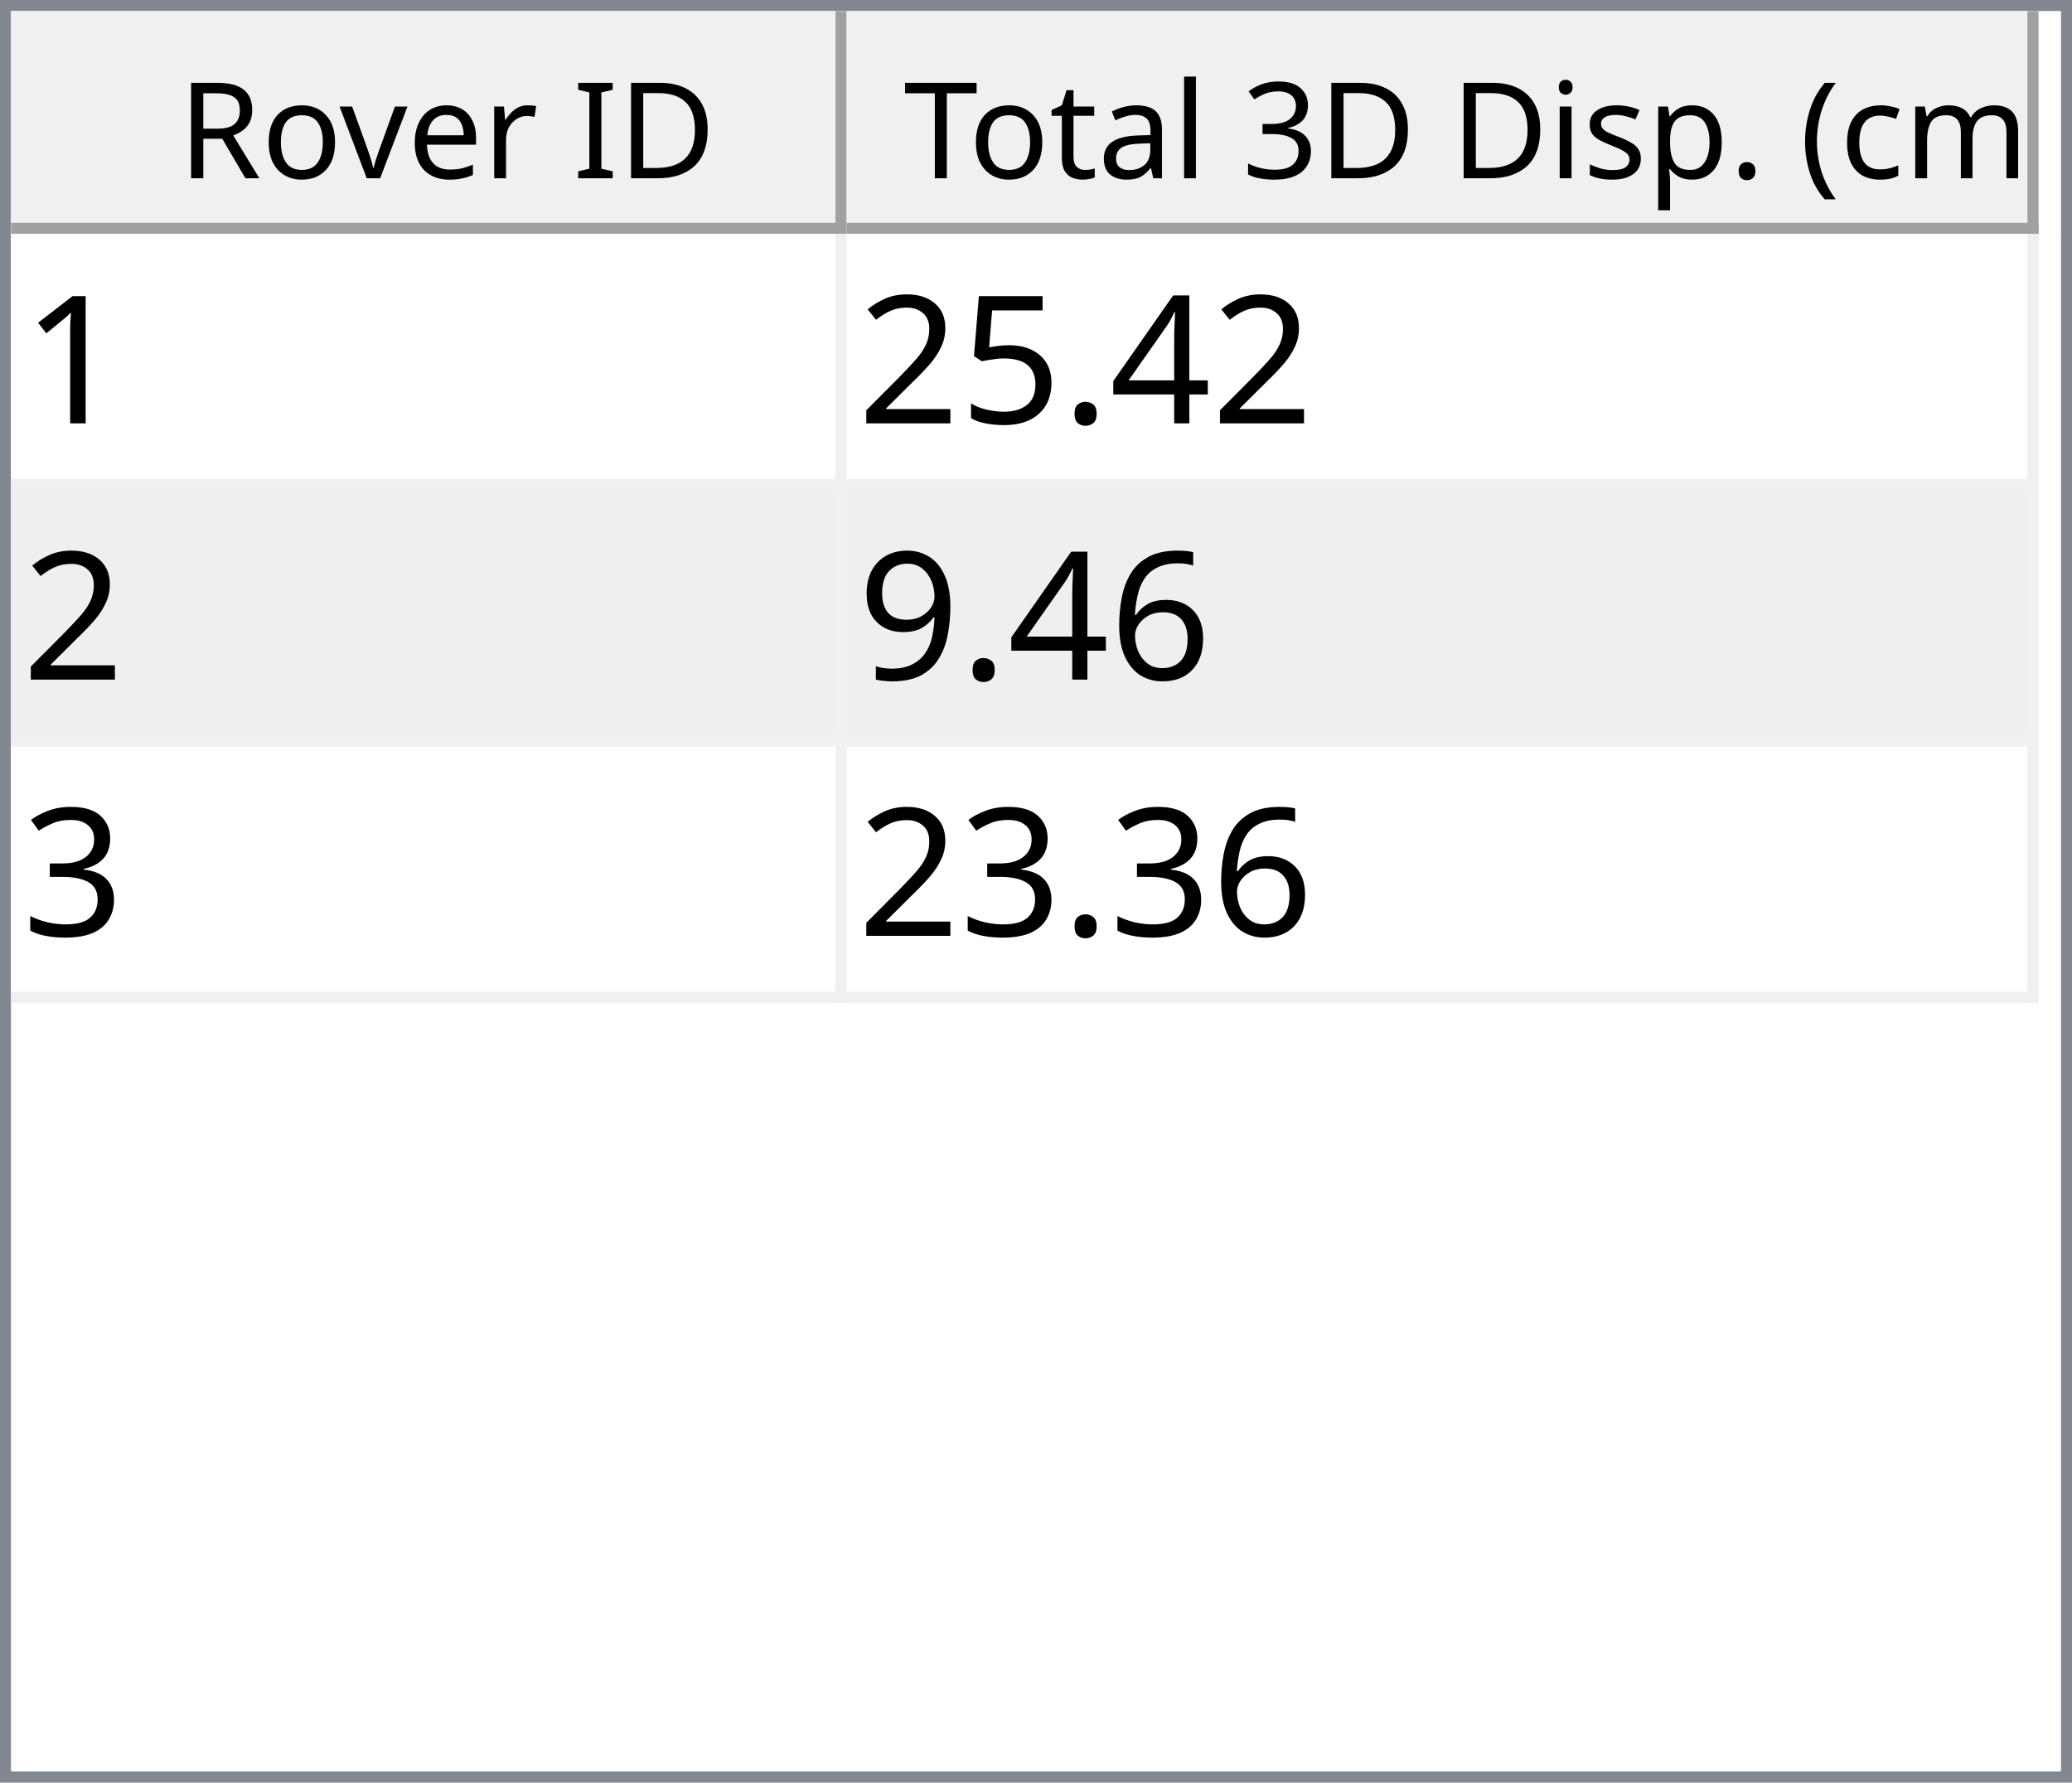
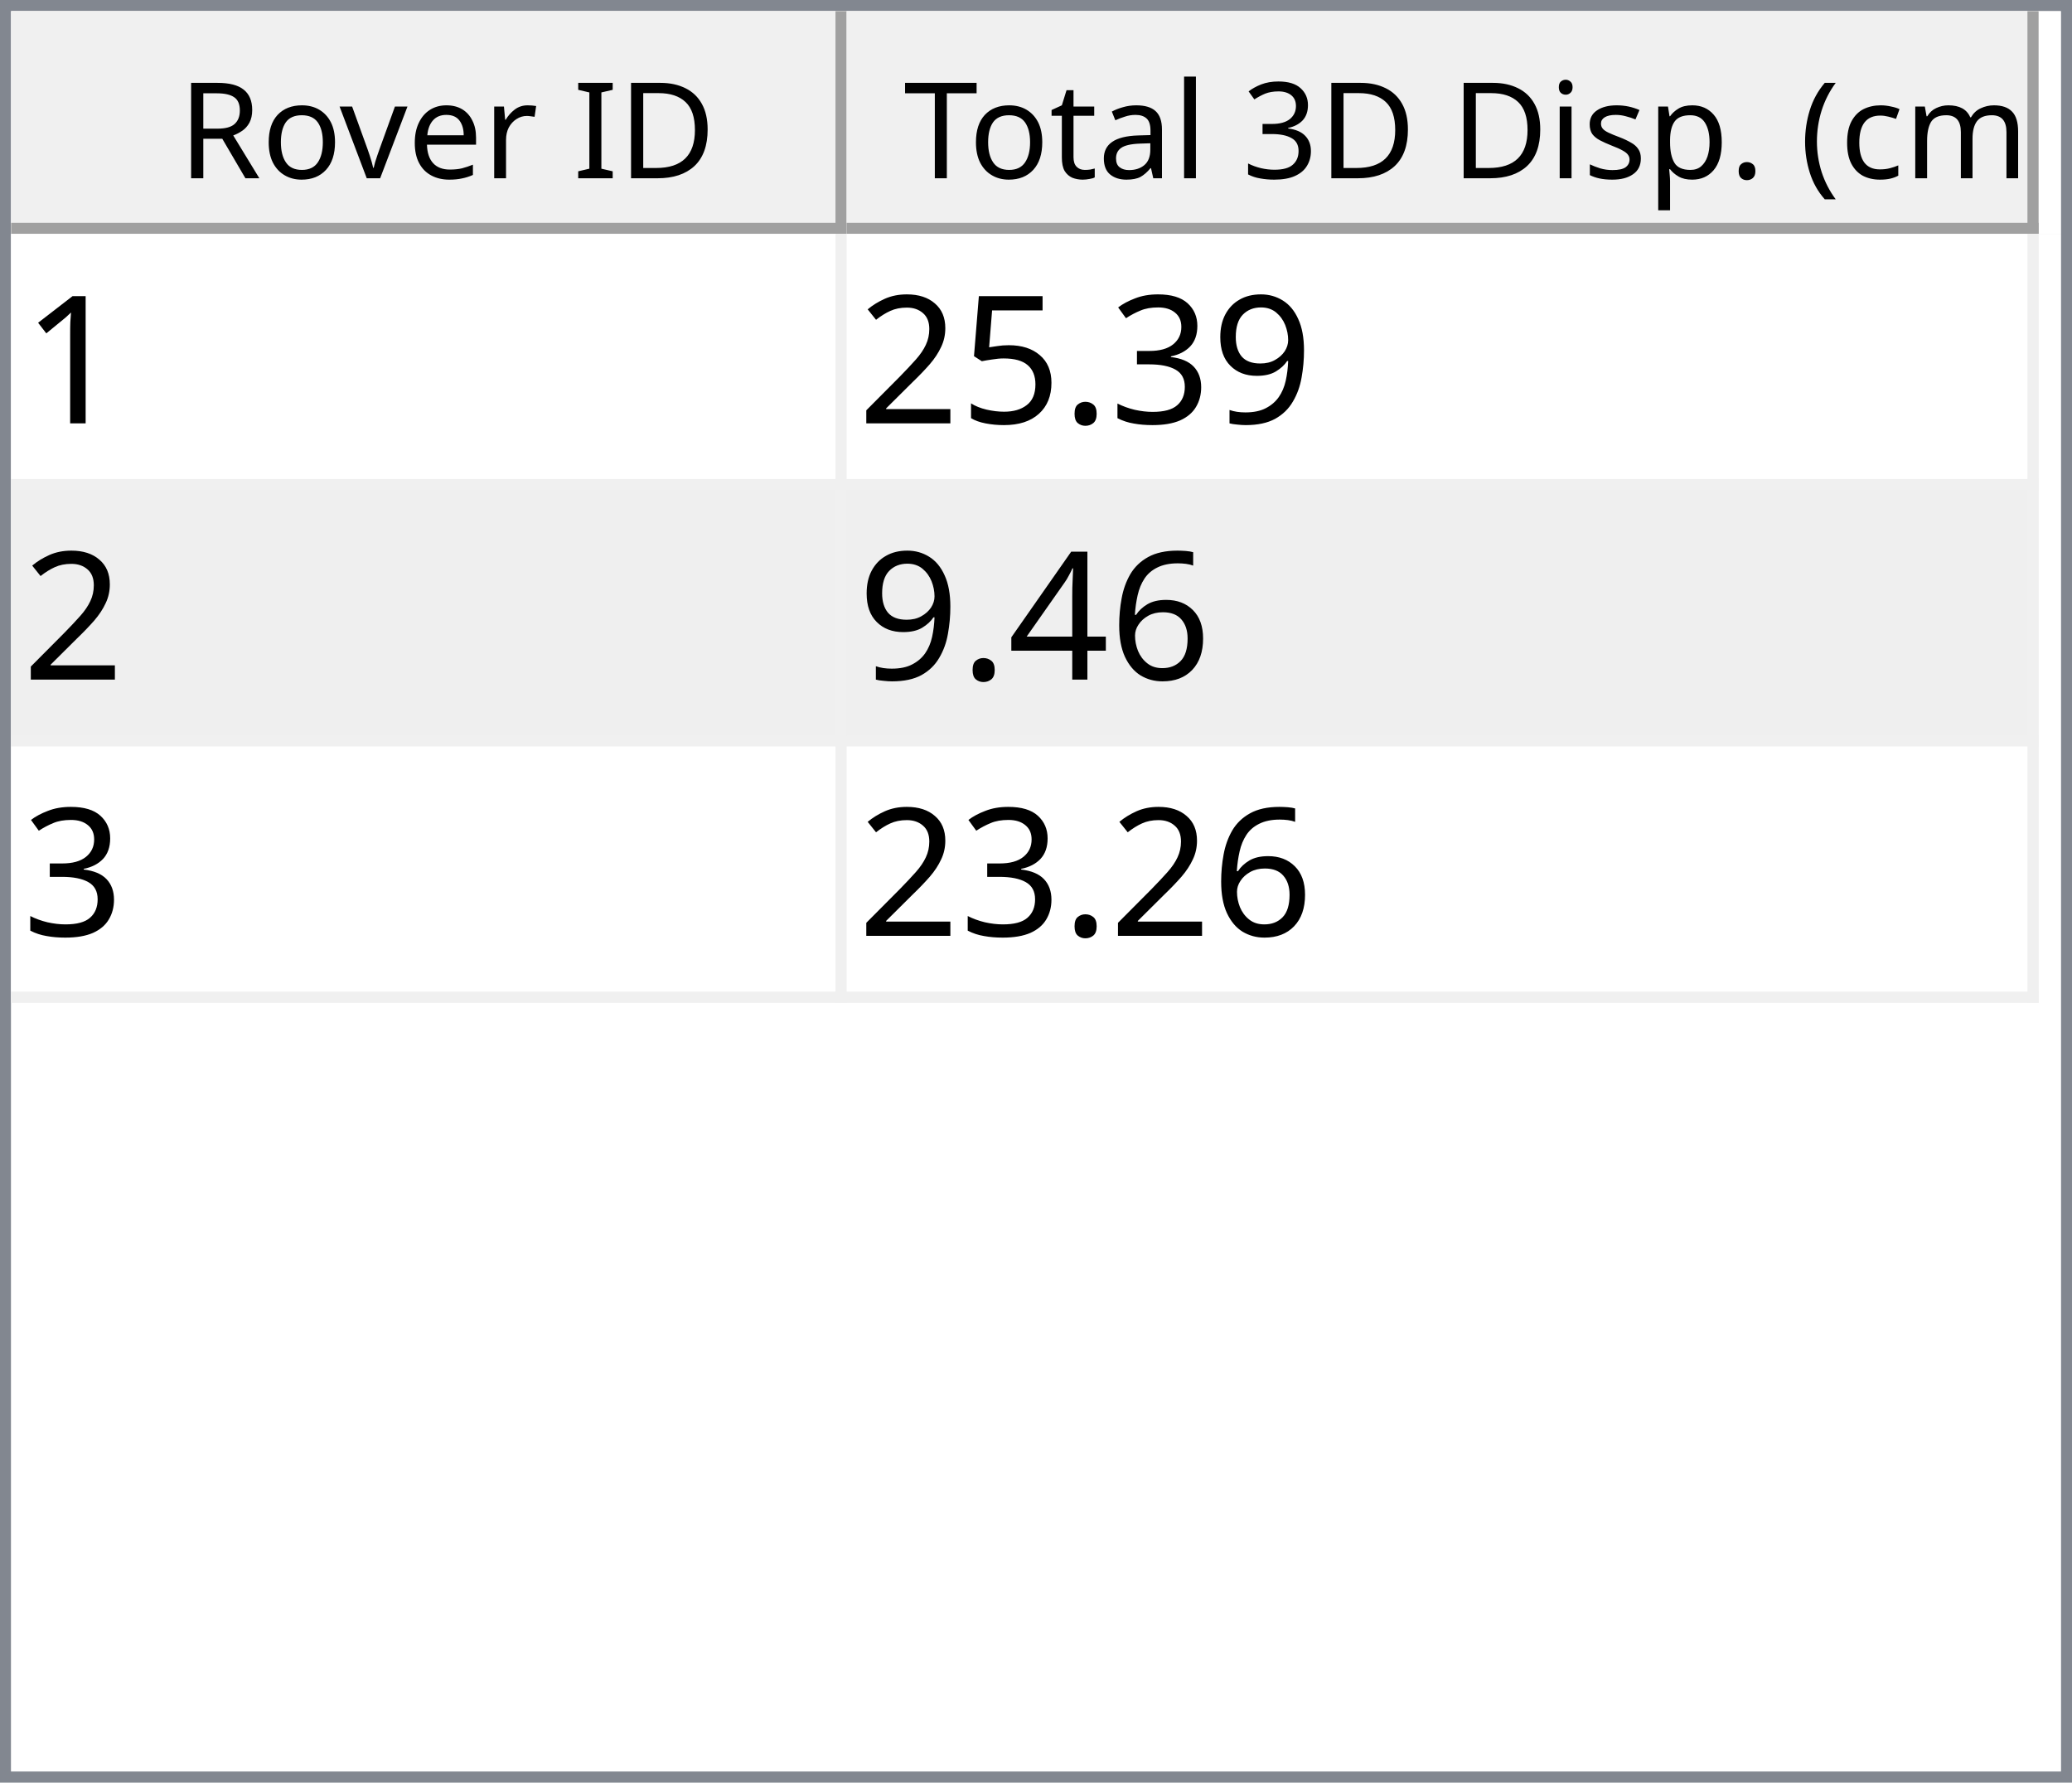
<svg xmlns="http://www.w3.org/2000/svg" style="fill-opacity:1; color-rendering:auto; color-interpolation:auto; text-rendering:auto; stroke:black; stroke-linecap:square; stroke-miterlimit:10; shape-rendering:auto; stroke-opacity:1; fill:black; stroke-dasharray:none; font-weight:normal; stroke-width:1; font-family:'Dialog'; font-style:normal; stroke-linejoin:miter; font-size:12px; stroke-dashoffset:0; image-rendering:auto;" width="186" height="160">
  <defs id="genericDefs" />
  <g>
    <defs id="defs1">
      <clipPath clipPathUnits="userSpaceOnUse" id="clipPath1">
        <path d="M0 0 L186 0 L186 160 L0 160 L0 0 Z" />
      </clipPath>
      <clipPath clipPathUnits="userSpaceOnUse" id="clipPath2">
        <path d="M0 0 L0 160 L186 160 L186 0 Z" />
      </clipPath>
      <clipPath clipPathUnits="userSpaceOnUse" id="clipPath3">
        <path d="M0 0 L0 20 L184 20 L184 0 Z" />
      </clipPath>
      <clipPath clipPathUnits="userSpaceOnUse" id="clipPath4">
        <path d="M0 0 L0 20 L75 20 L75 0 Z" />
      </clipPath>
      <clipPath clipPathUnits="userSpaceOnUse" id="clipPath5">
        <path d="M1 1 L1 19 L74 19 L74 1 Z" />
      </clipPath>
      <clipPath clipPathUnits="userSpaceOnUse" id="clipPath6">
        <path d="M0 0 L0 18 L73 18 L73 0 Z" />
      </clipPath>
      <clipPath clipPathUnits="userSpaceOnUse" id="clipPath7">
        <path d="M-0.5 -0.5 L-0.5 19.5 L74.5 19.5 L74.5 -0.5 Z" />
      </clipPath>
      <clipPath clipPathUnits="userSpaceOnUse" id="clipPath8">
        <path d="M0 0 L0 20 L107 20 L107 0 Z" />
      </clipPath>
      <clipPath clipPathUnits="userSpaceOnUse" id="clipPath9">
        <path d="M1 1 L1 19 L106 19 L106 1 Z" />
      </clipPath>
      <clipPath clipPathUnits="userSpaceOnUse" id="clipPath10">
        <path d="M0 0 L0 18 L105 18 L105 0 Z" />
      </clipPath>
      <clipPath clipPathUnits="userSpaceOnUse" id="clipPath11">
        <path d="M-0.5 -0.5 L-0.5 19.5 L106.5 19.5 L106.5 -0.5 Z" />
      </clipPath>
      <clipPath clipPathUnits="userSpaceOnUse" id="clipPath12">
        <path d="M0 0 L0 138 L184 138 L184 0 Z" />
      </clipPath>
      <clipPath clipPathUnits="userSpaceOnUse" id="clipPath13">
        <path d="M0 0 L0 69 L182 69 L182 0 Z" />
      </clipPath>
      <clipPath clipPathUnits="userSpaceOnUse" id="clipPath14">
        <path d="M-0.5 -0.5 L-0.5 68.5 L181.5 68.5 L181.5 -0.5 Z" />
      </clipPath>
      <clipPath clipPathUnits="userSpaceOnUse" id="clipPath15">
        <path d="M0 0 L0 22 L74 22 L74 0 Z" />
      </clipPath>
      <clipPath clipPathUnits="userSpaceOnUse" id="clipPath16">
        <path d="M0 0 L0 22 L106 22 L106 0 Z" />
      </clipPath>
      <font horiz-adv-x="64.551" id="font1">
        <font-face ascent="107.91" descent="25.098" units-per-em="100" style="font-style:normal; font-family:Segoe UI; font-weight:normal;" />
        <missing-glyph horiz-adv-x="64.551" d="M8.109 0 L8.109 68.266 L56.453 68.266 L56.453 0 L8.109 0 ZM15.328 7.234 L49.219 7.234 L49.219 61.031 L15.328 61.031 L15.328 7.234 Z" />
        <glyph unicode="D" horiz-adv-x="70.117" d="M9.188 0 L9.188 70.016 L28.516 70.016 Q65.531 70.016 65.531 35.891 Q65.531 19.672 55.25 9.836 Q44.969 0 27.734 0 L9.188 0 ZM17.391 62.594 L17.391 7.422 L27.828 7.422 Q41.609 7.422 49.273 14.797 Q56.938 22.172 56.938 35.688 Q56.938 62.594 28.328 62.594 L17.391 62.594 Z" />
        <glyph unicode="I" horiz-adv-x="26.611" d="M17.391 0 L9.188 0 L9.188 70.016 L17.391 70.016 L17.391 0 Z" />
        <glyph unicode=" " horiz-adv-x="27.393" d="" />
        <glyph unicode="r" horiz-adv-x="34.766" d="M34.188 41.891 Q32.078 43.5 28.125 43.5 Q23 43.5 19.555 38.672 Q16.109 33.844 16.109 25.484 L16.109 0 L8.109 0 L8.109 50 L16.109 50 L16.109 39.703 L16.312 39.703 Q18.016 44.969 21.531 47.922 Q25.047 50.875 29.391 50.875 Q32.516 50.875 34.188 50.203 L34.188 41.891 Z" />
        <glyph unicode="e" horiz-adv-x="52.295" d="M48.297 23 L12.984 23 Q13.188 14.656 17.484 10.109 Q21.781 5.562 29.297 5.562 Q37.75 5.562 44.828 11.141 L44.828 3.609 Q38.234 -1.172 27.391 -1.172 Q16.797 -1.172 10.742 5.641 Q4.688 12.453 4.688 24.812 Q4.688 36.469 11.305 43.82 Q17.922 51.172 27.734 51.172 Q37.547 51.172 42.922 44.828 Q48.297 38.484 48.297 27.203 L48.297 23 ZM40.094 29.781 Q40.047 36.719 36.75 40.578 Q33.453 44.438 27.594 44.438 Q21.922 44.438 17.969 40.383 Q14.016 36.328 13.094 29.781 L40.094 29.781 Z" />
        <glyph unicode="v" horiz-adv-x="47.9" d="M47.406 50 L27.484 0 L19.625 0 L0.688 50 L9.469 50 L22.172 13.672 Q23.578 9.672 23.922 6.688 L24.125 6.688 Q24.609 10.453 25.688 13.484 L38.969 50 L47.406 50 Z" />
        <glyph unicode="o" horiz-adv-x="58.594" d="M29 -1.172 Q17.922 -1.172 11.305 5.836 Q4.688 12.844 4.688 24.422 Q4.688 37.016 11.57 44.094 Q18.453 51.172 30.172 51.172 Q41.359 51.172 47.633 44.289 Q53.906 37.406 53.906 25.203 Q53.906 13.234 47.141 6.031 Q40.375 -1.172 29 -1.172 ZM29.594 44.438 Q21.875 44.438 17.383 39.188 Q12.891 33.938 12.891 24.703 Q12.891 15.828 17.43 10.695 Q21.969 5.562 29.594 5.562 Q37.359 5.562 41.531 10.594 Q45.703 15.625 45.703 24.906 Q45.703 34.281 41.531 39.359 Q37.359 44.438 29.594 44.438 Z" />
        <glyph unicode="R" horiz-adv-x="59.814" d="M59.375 0 L49.609 0 L37.891 19.625 Q36.281 22.359 34.766 24.289 Q33.25 26.219 31.664 27.438 Q30.078 28.656 28.25 29.219 Q26.422 29.781 24.125 29.781 L17.391 29.781 L17.391 0 L9.188 0 L9.188 70.016 L30.078 70.016 Q34.672 70.016 38.555 68.867 Q42.438 67.719 45.289 65.375 Q48.141 63.031 49.758 59.547 Q51.375 56.062 51.375 51.375 Q51.375 47.703 50.273 44.656 Q49.172 41.609 47.148 39.211 Q45.125 36.812 42.266 35.133 Q39.406 33.453 35.844 32.516 L35.844 32.328 Q37.594 31.547 38.891 30.547 Q40.188 29.547 41.359 28.18 Q42.531 26.812 43.68 25.078 Q44.828 23.344 46.234 21.047 L59.375 0 ZM17.391 62.594 L17.391 37.203 L28.516 37.203 Q31.594 37.203 34.203 38.133 Q36.812 39.062 38.719 40.797 Q40.625 42.531 41.703 45.047 Q42.781 47.562 42.781 50.688 Q42.781 56.297 39.141 59.445 Q35.5 62.594 28.609 62.594 L17.391 62.594 Z" />
        <glyph unicode=")" horiz-adv-x="30.176" d="M8.297 -15.922 L1.172 -15.922 Q16.406 2.344 16.406 26.812 Q16.406 51.469 1.078 70.016 L8.297 70.016 Q23.531 52.156 23.531 26.703 Q23.531 1.375 8.297 -15.922 Z" />
        <glyph unicode="m" horiz-adv-x="86.133" d="M79.109 0 L71.094 0 L71.094 28.719 Q71.094 37.016 68.531 40.727 Q65.969 44.438 59.906 44.438 Q54.781 44.438 51.195 39.75 Q47.609 35.062 47.609 28.516 L47.609 0 L39.594 0 L39.594 29.688 Q39.594 44.438 28.219 44.438 Q22.953 44.438 19.531 40.016 Q16.109 35.594 16.109 28.516 L16.109 0 L8.109 0 L8.109 50 L16.109 50 L16.109 42.094 L16.312 42.094 Q21.625 51.172 31.844 51.172 Q36.969 51.172 40.773 48.312 Q44.578 45.453 46 40.828 Q51.562 51.172 62.594 51.172 Q79.109 51.172 79.109 30.812 L79.109 0 Z" />
        <glyph unicode="c" horiz-adv-x="46.191" d="M42.188 2.297 Q36.422 -1.172 28.516 -1.172 Q17.828 -1.172 11.258 5.789 Q4.688 12.75 4.688 23.828 Q4.688 36.188 11.766 43.68 Q18.844 51.172 30.672 51.172 Q37.25 51.172 42.281 48.734 L42.281 40.531 Q36.719 44.438 30.375 44.438 Q22.703 44.438 17.797 38.945 Q12.891 33.453 12.891 24.516 Q12.891 15.719 17.508 10.641 Q22.125 5.562 29.891 5.562 Q36.422 5.562 42.188 9.906 L42.188 2.297 Z" />
        <glyph unicode="(" horiz-adv-x="30.176" d="M29.109 -15.922 L21.969 -15.922 Q6.844 1.375 6.844 26.703 Q6.844 52.156 21.969 70.016 L29.203 70.016 Q13.875 51.469 13.875 26.812 Q13.875 2.344 29.109 -15.922 Z" />
        <glyph unicode="." horiz-adv-x="21.68" d="M10.891 -1.078 Q8.641 -1.078 7.055 0.539 Q5.469 2.156 5.469 4.391 Q5.469 6.641 7.055 8.273 Q8.641 9.906 10.891 9.906 Q13.188 9.906 14.797 8.273 Q16.406 6.641 16.406 4.391 Q16.406 2.156 14.797 0.539 Q13.188 -1.078 10.891 -1.078 Z" />
        <glyph unicode="p" horiz-adv-x="58.789" d="M16.312 7.234 L16.109 7.234 L16.109 -23 L8.109 -23 L8.109 50 L16.109 50 L16.109 41.219 L16.312 41.219 Q22.219 51.172 33.594 51.172 Q43.266 51.172 48.688 44.461 Q54.109 37.75 54.109 26.469 Q54.109 13.922 48 6.375 Q41.891 -1.172 31.297 -1.172 Q21.578 -1.172 16.312 7.234 ZM16.109 27.391 L16.109 20.406 Q16.109 14.203 20.141 9.883 Q24.172 5.562 30.375 5.562 Q37.641 5.562 41.773 11.133 Q45.906 16.703 45.906 26.609 Q45.906 34.969 42.047 39.703 Q38.188 44.438 31.594 44.438 Q24.609 44.438 20.359 39.578 Q16.109 34.719 16.109 27.391 Z" />
        <glyph unicode="s" horiz-adv-x="42.432" d="M5.078 1.812 L5.078 10.406 Q11.625 5.562 19.484 5.562 Q30.031 5.562 30.031 12.594 Q30.031 14.594 29.125 15.992 Q28.219 17.391 26.68 18.461 Q25.141 19.531 23.07 20.383 Q21 21.234 18.609 22.172 Q15.281 23.484 12.766 24.828 Q10.25 26.172 8.57 27.859 Q6.891 29.547 6.031 31.695 Q5.172 33.844 5.172 36.719 Q5.172 40.234 6.789 42.945 Q8.406 45.656 11.086 47.484 Q13.766 49.312 17.211 50.242 Q20.656 51.172 24.312 51.172 Q30.812 51.172 35.938 48.922 L35.938 40.828 Q30.422 44.438 23.25 44.438 Q21 44.438 19.195 43.922 Q17.391 43.406 16.094 42.477 Q14.797 41.547 14.086 40.258 Q13.375 38.969 13.375 37.406 Q13.375 35.453 14.086 34.133 Q14.797 32.812 16.164 31.789 Q17.531 30.766 19.484 29.938 Q21.438 29.109 23.922 28.125 Q27.25 26.859 29.883 25.516 Q32.516 24.172 34.375 22.484 Q36.234 20.797 37.234 18.602 Q38.234 16.406 38.234 13.375 Q38.234 9.672 36.602 6.938 Q34.969 4.203 32.234 2.398 Q29.5 0.594 25.93 -0.289 Q22.359 -1.172 18.453 -1.172 Q10.75 -1.172 5.078 1.812 Z" />
        <glyph unicode="i" horiz-adv-x="24.219" d="M12.203 62.703 Q10.062 62.703 8.547 64.164 Q7.031 65.625 7.031 67.875 Q7.031 70.125 8.547 71.609 Q10.062 73.094 12.203 73.094 Q14.406 73.094 15.945 71.609 Q17.484 70.125 17.484 67.875 Q17.484 65.719 15.945 64.211 Q14.406 62.703 12.203 62.703 ZM16.109 0 L8.109 0 L8.109 50 L16.109 50 L16.109 0 Z" />
        <glyph unicode="3" horiz-adv-x="53.906" d="M46.531 19.828 Q46.531 15.094 44.75 11.211 Q42.969 7.328 39.719 4.57 Q36.469 1.812 31.93 0.297 Q27.391 -1.219 21.922 -1.219 Q11.922 -1.219 6 2.594 L6 11.188 Q13.094 5.609 22.219 5.609 Q25.875 5.609 28.828 6.539 Q31.781 7.469 33.906 9.227 Q36.031 10.984 37.18 13.477 Q38.328 15.969 38.328 19.094 Q38.328 32.812 18.797 32.812 L12.984 32.812 L12.984 39.594 L18.5 39.594 Q35.797 39.594 35.797 52.484 Q35.797 64.406 22.609 64.406 Q15.188 64.406 8.688 59.422 L8.688 67.188 Q15.375 71.188 24.609 71.188 Q29 71.188 32.57 69.969 Q36.141 68.75 38.68 66.555 Q41.219 64.359 42.609 61.281 Q44 58.203 44 54.5 Q44 40.672 30.031 36.719 L30.031 36.531 Q33.594 36.141 36.625 34.797 Q39.656 33.453 41.852 31.305 Q44.047 29.156 45.289 26.25 Q46.531 23.344 46.531 19.828 Z" />
        <glyph unicode="l" horiz-adv-x="24.219" d="M16.109 0 L8.109 0 L8.109 74.031 L16.109 74.031 L16.109 0 Z" />
        <glyph unicode="a" horiz-adv-x="50.879" d="M43.891 0 L35.891 0 L35.891 7.812 L35.688 7.812 Q30.469 -1.172 20.312 -1.172 Q12.844 -1.172 8.617 2.781 Q4.391 6.734 4.391 13.281 Q4.391 27.297 20.906 29.594 L35.891 31.688 Q35.891 44.438 25.594 44.438 Q16.547 44.438 9.281 38.281 L9.281 46.484 Q16.656 51.172 26.266 51.172 Q43.891 51.172 43.891 32.516 L43.891 0 ZM35.891 25.297 L23.828 23.641 Q18.266 22.859 15.43 20.875 Q12.594 18.891 12.594 13.875 Q12.594 10.203 15.211 7.883 Q17.828 5.562 22.172 5.562 Q28.125 5.562 32.008 9.742 Q35.891 13.922 35.891 20.312 L35.891 25.297 Z" />
        <glyph unicode="t" horiz-adv-x="33.887" d="M31.297 0.484 Q28.469 -1.078 23.828 -1.078 Q10.688 -1.078 10.688 13.578 L10.688 43.172 L2.094 43.172 L2.094 50 L10.688 50 L10.688 62.203 L18.703 64.797 L18.703 50 L31.297 50 L31.297 43.172 L18.703 43.172 L18.703 14.984 Q18.703 9.969 20.414 7.82 Q22.125 5.672 26.078 5.672 Q29.109 5.672 31.297 7.328 L31.297 0.484 Z" />
        <glyph unicode="T" horiz-adv-x="52.393" d="M50.594 62.594 L30.375 62.594 L30.375 0 L22.172 0 L22.172 62.594 L2 62.594 L2 70.016 L50.594 70.016 L50.594 62.594 Z" />
      </font>
      <font horiz-adv-x="75.0" id="font2">
        <font-face ascent="100.537" descent="21.973" units-per-em="100" style="font-style:normal; font-family:sans-serif; font-weight:normal;" />
        <missing-glyph horiz-adv-x="75.0" d="M12.5 0 L12.5 62.5 L62.5 62.5 L62.5 0 L12.5 0 ZM14.062 1.562 L60.938 1.562 L60.938 60.938 L14.062 60.938 L14.062 1.562 Z" />
        <glyph unicode="1" horiz-adv-x="55.615" d="M37.25 0 L28.469 0 L28.469 56 Q25.297 52.984 20.141 49.953 Q14.984 46.922 10.891 45.406 L10.891 53.906 Q18.266 57.375 23.781 62.305 Q29.297 67.234 31.594 71.875 L37.25 71.875 L37.25 0 Z" />
-         <glyph unicode="4" horiz-adv-x="55.615" d="M32.328 0 L32.328 17.141 L1.266 17.141 L1.266 25.203 L33.938 71.578 L41.109 71.578 L41.109 25.203 L50.781 25.203 L50.781 17.141 L41.109 17.141 L41.109 0 L32.328 0 ZM32.328 25.203 L32.328 57.469 L9.906 25.203 L32.328 25.203 Z" />
+         <glyph unicode="9" horiz-adv-x="55.615" d="M5.469 16.547 L13.922 17.328 Q14.984 11.375 18.016 8.688 Q21.047 6 25.781 6 Q29.828 6 32.883 7.859 Q35.938 9.719 37.891 12.82 Q39.844 15.922 41.164 21.195 Q42.484 26.469 42.484 31.938 Q42.484 32.516 42.438 33.688 Q39.797 29.5 35.234 26.883 Q30.672 24.266 25.344 24.266 Q16.453 24.266 10.305 30.711 Q4.156 37.156 4.156 47.703 Q4.156 58.594 10.578 65.234 Q17 71.875 26.656 71.875 Q33.641 71.875 39.43 68.117 Q45.219 64.359 48.219 57.398 Q51.219 50.438 51.219 37.25 Q51.219 23.531 48.242 15.406 Q45.266 7.281 39.383 3.031 Q33.5 -1.219 25.594 -1.219 Q17.188 -1.219 11.867 3.445 Q6.547 8.109 5.469 16.547 ZM41.453 48.141 Q41.453 55.719 37.43 60.156 Q33.406 64.594 27.734 64.594 Q21.875 64.594 17.531 59.812 Q13.188 55.031 13.188 47.406 Q13.188 40.578 17.312 36.305 Q21.438 32.031 27.484 32.031 Q33.594 32.031 37.523 36.305 Q41.453 40.578 41.453 48.141 Z" />
+         <glyph unicode="3" horiz-adv-x="55.615" d="M4.203 18.891 L12.984 20.062 Q14.5 12.594 18.141 9.297 Q21.781 6 27 6 Q33.203 6 37.477 10.297 Q41.75 14.594 41.75 20.953 Q41.75 27 37.797 30.93 Q33.844 34.859 27.734 34.859 Q25.25 34.859 21.531 33.891 L22.516 41.609 Q23.391 41.5 23.922 41.5 Q29.547 41.5 34.039 44.43 Q38.531 47.359 38.531 53.469 Q38.531 58.297 35.258 61.477 Q31.984 64.656 26.812 64.656 Q21.688 64.656 18.266 61.43 Q14.844 58.203 13.875 51.766 L5.078 53.328 Q6.688 62.156 12.398 67.016 Q18.109 71.875 26.609 71.875 Q32.469 71.875 37.398 69.359 Q42.328 66.844 44.945 62.5 Q47.562 58.156 47.562 53.266 Q47.562 48.641 45.07 44.828 Q42.578 41.016 37.703 38.766 Q44.047 37.312 47.562 32.695 Q51.078 28.078 51.078 21.141 Q51.078 11.766 44.242 5.25 Q37.406 -1.266 26.953 -1.266 Q17.531 -1.266 11.305 4.352 Q5.078 9.969 4.203 18.891 Z" />
        <glyph unicode="." horiz-adv-x="27.783" d="M9.078 0 L9.078 10.016 L19.094 10.016 L19.094 0 L9.078 0 Z" />
        <glyph unicode="5" horiz-adv-x="55.615" d="M4.156 18.75 L13.375 19.531 Q14.406 12.797 18.141 9.398 Q21.875 6 27.156 6 Q33.5 6 37.891 10.789 Q42.281 15.578 42.281 23.484 Q42.281 31 38.062 35.352 Q33.844 39.703 27 39.703 Q22.75 39.703 19.336 37.773 Q15.922 35.844 13.969 32.766 L5.719 33.844 L12.641 70.609 L48.25 70.609 L48.25 62.203 L19.672 62.203 L15.828 42.969 Q22.266 47.469 29.344 47.469 Q38.719 47.469 45.164 40.969 Q51.609 34.469 51.609 24.266 Q51.609 14.547 45.953 7.469 Q39.062 -1.219 27.156 -1.219 Q17.391 -1.219 11.211 4.25 Q5.031 9.719 4.156 18.75 Z" />
        <glyph unicode="2" horiz-adv-x="55.615" d="M50.344 8.453 L50.344 0 L3.031 0 Q2.938 3.172 4.047 6.109 Q5.859 10.938 9.836 15.625 Q13.812 20.312 21.344 26.469 Q33.016 36.031 37.117 41.625 Q41.219 47.219 41.219 52.203 Q41.219 57.422 37.477 61.008 Q33.734 64.594 27.734 64.594 Q21.391 64.594 17.578 60.789 Q13.766 56.984 13.719 50.25 L4.688 51.172 Q5.609 61.281 11.664 66.578 Q17.719 71.875 27.938 71.875 Q38.234 71.875 44.242 66.164 Q50.25 60.453 50.25 52 Q50.25 47.703 48.492 43.555 Q46.734 39.406 42.656 34.812 Q38.578 30.219 29.109 22.219 Q21.188 15.578 18.945 13.211 Q16.703 10.844 15.234 8.453 L50.344 8.453 Z" />
        <glyph unicode="6" horiz-adv-x="55.615" d="M49.75 54.047 L41.016 53.375 Q39.844 58.547 37.703 60.891 Q34.125 64.656 28.906 64.656 Q24.703 64.656 21.531 62.312 Q17.391 59.281 14.992 53.469 Q12.594 47.656 12.5 36.922 Q15.672 41.75 20.266 44.094 Q24.859 46.438 29.891 46.438 Q38.672 46.438 44.852 39.969 Q51.031 33.5 51.031 23.25 Q51.031 16.5 48.125 10.719 Q45.219 4.938 40.141 1.859 Q35.062 -1.219 28.609 -1.219 Q17.625 -1.219 10.695 6.859 Q3.766 14.938 3.766 33.5 Q3.766 54.25 11.422 63.672 Q18.109 71.875 29.438 71.875 Q37.891 71.875 43.289 67.141 Q48.688 62.406 49.75 54.047 ZM13.875 23.188 Q13.875 18.656 15.797 14.508 Q17.719 10.359 21.188 8.18 Q24.656 6 28.469 6 Q34.031 6 38.039 10.492 Q42.047 14.984 42.047 22.703 Q42.047 30.125 38.086 34.398 Q34.125 38.672 28.125 38.672 Q22.172 38.672 18.023 34.398 Q13.875 30.125 13.875 23.188 Z" />
-         <glyph unicode="9" horiz-adv-x="55.615" d="M5.469 16.547 L13.922 17.328 Q14.984 11.375 18.016 8.688 Q21.047 6 25.781 6 Q29.828 6 32.883 7.859 Q35.938 9.719 37.891 12.82 Q39.844 15.922 41.164 21.195 Q42.484 26.469 42.484 31.938 Q42.484 32.516 42.438 33.688 Q39.797 29.5 35.234 26.883 Q30.672 24.266 25.344 24.266 Q16.453 24.266 10.305 30.711 Q4.156 37.156 4.156 47.703 Q4.156 58.594 10.578 65.234 Q17 71.875 26.656 71.875 Q33.641 71.875 39.43 68.117 Q45.219 64.359 48.219 57.398 Q51.219 50.438 51.219 37.25 Q51.219 23.531 48.242 15.406 Q45.266 7.281 39.383 3.031 Q33.5 -1.219 25.594 -1.219 Q17.188 -1.219 11.867 3.445 Q6.547 8.109 5.469 16.547 ZM41.453 48.141 Q41.453 55.719 37.43 60.156 Q33.406 64.594 27.734 64.594 Q21.875 64.594 17.531 59.812 Q13.188 55.031 13.188 47.406 Q13.188 40.578 17.312 36.305 Q21.438 32.031 27.484 32.031 Q33.594 32.031 37.523 36.305 Q41.453 40.578 41.453 48.141 Z" />
-         <glyph unicode="3" horiz-adv-x="55.615" d="M4.203 18.891 L12.984 20.062 Q14.5 12.594 18.141 9.297 Q21.781 6 27 6 Q33.203 6 37.477 10.297 Q41.75 14.594 41.75 20.953 Q41.75 27 37.797 30.93 Q33.844 34.859 27.734 34.859 Q25.25 34.859 21.531 33.891 L22.516 41.609 Q23.391 41.5 23.922 41.5 Q29.547 41.5 34.039 44.43 Q38.531 47.359 38.531 53.469 Q38.531 58.297 35.258 61.477 Q31.984 64.656 26.812 64.656 Q21.688 64.656 18.266 61.43 Q14.844 58.203 13.875 51.766 L5.078 53.328 Q6.688 62.156 12.398 67.016 Q18.109 71.875 26.609 71.875 Q32.469 71.875 37.398 69.359 Q42.328 66.844 44.945 62.5 Q47.562 58.156 47.562 53.266 Q47.562 48.641 45.07 44.828 Q42.578 41.016 37.703 38.766 Q44.047 37.312 47.562 32.695 Q51.078 28.078 51.078 21.141 Q51.078 11.766 44.242 5.25 Q37.406 -1.266 26.953 -1.266 Q17.531 -1.266 11.305 4.352 Q5.078 9.969 4.203 18.891 Z" />
+         <glyph unicode="4" horiz-adv-x="55.615" d="M32.328 0 L32.328 17.141 L1.266 17.141 L1.266 25.203 L33.938 71.578 L41.109 71.578 L41.109 25.203 L50.781 25.203 L50.781 17.141 L41.109 17.141 L41.109 0 L32.328 0 ZM32.328 25.203 L32.328 57.469 L9.906 25.203 L32.328 25.203 Z" />
      </font>
    </defs>
    <g style="fill:white; stroke:white;">
      <rect x="0" y="0" width="186" style="clip-path:url(#clipPath1); stroke:none;" height="160" />
    </g>
    <g style="fill:white; text-rendering:optimizeSpeed; color-rendering:optimizeSpeed; image-rendering:optimizeSpeed; shape-rendering:crispEdges; stroke:white; color-interpolation:sRGB;">
      <rect x="0" width="186" height="160" y="0" style="stroke:none;" />
      <path style="stroke:none;" d="M0 160 L186 160 L186 0 L0 0 Z" />
    </g>
    <g style="fill:rgb(240,240,240); font-family:'Segoe UI'; stroke:rgb(240,240,240);">
      <rect x="0" y="0" width="186" style="clip-path:url(#clipPath2); stroke:none;" height="160" />
    </g>
    <g style="fill:rgb(130,135,144); font-family:'Segoe UI'; stroke:rgb(130,135,144);">
      <path d="M0 0 L186 0 L186 160 L0 160 L0 0 ZM1 1 L185 1 L185 159 L1 159 L1 1 Z" style="fill-rule:evenodd; clip-path:url(#clipPath2); stroke:none;" />
    </g>
    <g style="fill:white; font-family:'Segoe UI'; stroke:white;" transform="translate(1,1)">
      <rect x="0" y="0" width="184" style="clip-path:url(#clipPath3); stroke:none;" height="20" />
    </g>
    <g style="fill:rgb(240,240,240); font-family:'Segoe UI'; stroke:rgb(240,240,240);" transform="translate(1,1)">
      <rect x="0" y="0" width="75" style="clip-path:url(#clipPath4); stroke:none;" height="20" />
    </g>
    <g style="font-family:'Segoe UI';" transform="translate(2,2)">
      <text x="14" xml:space="preserve" y="14" style="clip-path:url(#clipPath6); stroke:none;">Rover ID</text>
    </g>
    <g style="fill:rgb(160,160,160); font-family:'Segoe UI'; stroke:rgb(160,160,160); stroke-linejoin:bevel;" transform="translate(1.5,1.5)">
      <line x1="74" x2="74" y1="0" style="fill:none; clip-path:url(#clipPath7);" y2="19" />
    </g>
    <g style="fill:rgb(160,160,160); font-family:'Segoe UI'; stroke:rgb(160,160,160); stroke-linejoin:bevel;" transform="matrix(1,0,0,1,1,1) translate(0.5,0.5)">
      <line x1="0" x2="74" y1="19" style="fill:none; clip-path:url(#clipPath7);" y2="19" />
    </g>
    <g style="fill:rgb(240,240,240); font-family:'Segoe UI'; stroke:rgb(240,240,240);" transform="translate(76,1)">
      <rect x="0" y="0" width="107" style="clip-path:url(#clipPath8); stroke:none;" height="20" />
    </g>
    <g style="font-family:'Segoe UI';" transform="translate(77,2)">
      <text x="1" xml:space="preserve" y="14" style="clip-path:url(#clipPath10); stroke:none;"> Total 3D Disp. (cm)</text>
    </g>
    <g style="fill:rgb(160,160,160); font-family:'Segoe UI'; stroke:rgb(160,160,160); stroke-linejoin:bevel;" transform="translate(76.5,1.5)">
      <line x1="106" x2="106" y1="0" style="fill:none; clip-path:url(#clipPath11);" y2="19" />
    </g>
    <g style="fill:rgb(160,160,160); font-family:'Segoe UI'; stroke:rgb(160,160,160); stroke-linejoin:bevel;" transform="matrix(1,0,0,1,76,1) translate(0.5,0.5)">
      <line x1="0" x2="106" y1="19" style="fill:none; clip-path:url(#clipPath11);" y2="19" />
    </g>
    <g style="fill:white; font-family:'Segoe UI'; stroke:white;" transform="translate(1,21)">
      <rect x="0" y="0" width="184" style="clip-path:url(#clipPath12); stroke:none;" height="138" />
    </g>
    <g style="fill:rgb(240,240,240); font-size:16px; font-family:sans-serif; stroke:rgb(240,240,240);" transform="translate(1,21)">
      <rect x="0" y="0" width="182" style="clip-path:url(#clipPath13); stroke:none;" height="69" />
      <line transform="translate(0.5,0.5)" x1="0" x2="181" y1="22" style="clip-path:url(#clipPath14); fill:none; stroke-linejoin:bevel;" y2="22" />
    </g>
    <g transform="matrix(1,0,0,1,1,21) translate(0.5,0.5)" style="fill:rgb(240,240,240); font-size:16px; font-family:sans-serif; stroke:rgb(240,240,240); stroke-linejoin:bevel;">
      <line x1="0" x2="181" y1="45" style="fill:none; clip-path:url(#clipPath14);" y2="45" />
    </g>
    <g transform="matrix(1,0,0,1,1,21) translate(0.5,0.5)" style="fill:rgb(240,240,240); font-size:16px; font-family:sans-serif; stroke:rgb(240,240,240); stroke-linejoin:bevel;">
      <line x1="0" x2="181" y1="68" style="fill:none; clip-path:url(#clipPath14);" y2="68" />
    </g>
    <g transform="matrix(1,0,0,1,1,21) translate(0.5,0.5)" style="fill:rgb(240,240,240); font-size:16px; font-family:sans-serif; stroke:rgb(240,240,240); stroke-linejoin:bevel;">
      <line x1="74" x2="74" y1="0" style="fill:none; clip-path:url(#clipPath14);" y2="68" />
    </g>
    <g transform="matrix(1,0,0,1,1,21) translate(0.5,0.5)" style="fill:rgb(240,240,240); font-size:16px; font-family:sans-serif; stroke:rgb(240,240,240); stroke-linejoin:bevel;">
      <line x1="181" x2="181" y1="0" style="fill:none; clip-path:url(#clipPath14);" y2="68" />
    </g>
    <g style="fill:white; font-size:16px; font-family:sans-serif; stroke:white;" transform="matrix(1,0,0,1,1,21)">
      <rect x="0" y="0" width="74" style="clip-path:url(#clipPath15); stroke:none;" height="22" />
      <text x="1" y="17" style="fill:black; clip-path:url(#clipPath15); stroke:none;" xml:space="preserve">1</text>
    </g>
    <g style="fill:white; font-size:16px; font-family:sans-serif; stroke:white;" transform="matrix(1,0,0,1,1,21) translate(75,0)">
      <rect x="0" y="0" width="106" style="clip-path:url(#clipPath16); stroke:none;" height="22" />
-       <text x="1" y="17" style="fill:black; clip-path:url(#clipPath16); stroke:none;" xml:space="preserve">25.42</text>
+       <text x="1" y="17" style="fill:black; clip-path:url(#clipPath16); stroke:none;" xml:space="preserve">25.39</text>
    </g>
    <g style="fill:rgb(239,239,239); font-size:16px; font-family:sans-serif; stroke:rgb(239,239,239);" transform="matrix(1,0,0,1,1,21) translate(0,23)">
      <rect x="0" y="0" width="74" style="clip-path:url(#clipPath15); stroke:none;" height="22" />
      <text x="1" y="17" style="fill:black; clip-path:url(#clipPath15); stroke:none;" xml:space="preserve">2</text>
    </g>
    <g style="fill:rgb(239,239,239); font-size:16px; font-family:sans-serif; stroke:rgb(239,239,239);" transform="matrix(1,0,0,1,1,21) translate(75,23)">
      <rect x="0" y="0" width="106" style="clip-path:url(#clipPath16); stroke:none;" height="22" />
      <text x="1" y="17" style="fill:black; clip-path:url(#clipPath16); stroke:none;" xml:space="preserve">9.46</text>
    </g>
    <g style="fill:white; font-size:16px; font-family:sans-serif; stroke:white;" transform="matrix(1,0,0,1,1,21) translate(0,46)">
      <rect x="0" y="0" width="74" style="clip-path:url(#clipPath15); stroke:none;" height="22" />
      <text x="1" y="17" style="fill:black; clip-path:url(#clipPath15); stroke:none;" xml:space="preserve">3</text>
    </g>
    <g style="fill:white; font-size:16px; font-family:sans-serif; stroke:white;" transform="matrix(1,0,0,1,1,21) translate(75,46)">
      <rect x="0" y="0" width="106" style="clip-path:url(#clipPath16); stroke:none;" height="22" />
-       <text x="1" y="17" style="fill:black; clip-path:url(#clipPath16); stroke:none;" xml:space="preserve">23.36</text>
+       <text x="1" y="17" style="fill:black; clip-path:url(#clipPath16); stroke:none;" xml:space="preserve">23.26</text>
    </g>
  </g>
</svg>
